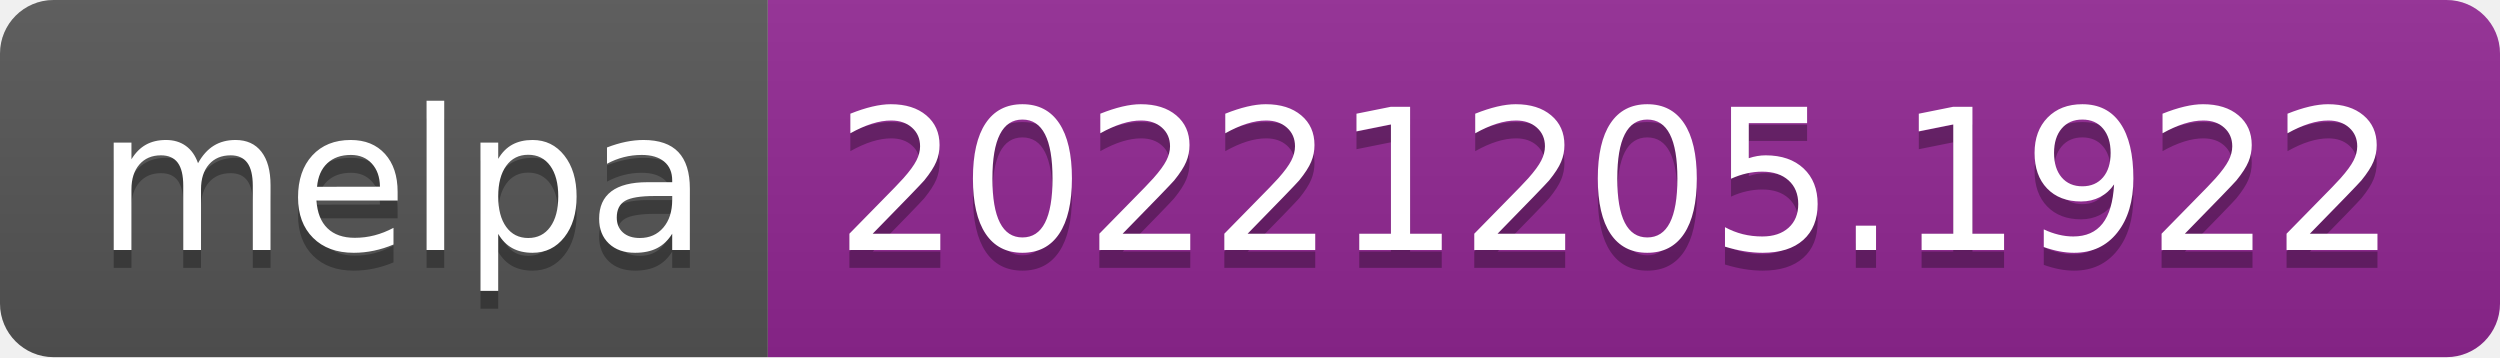
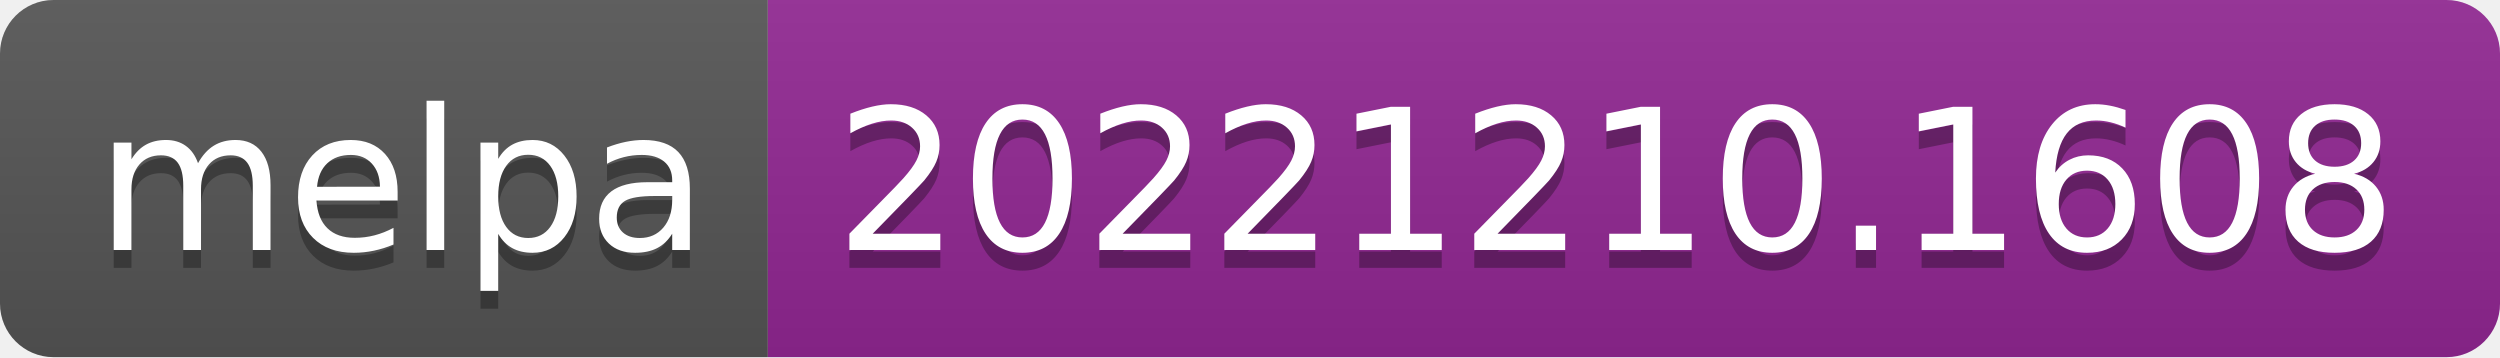
- <svg xmlns="http://www.w3.org/2000/svg" width="140" height="20" role="img" aria-label="melpa: 20221205.1922">
+ <svg xmlns="http://www.w3.org/2000/svg" width="140" height="20" role="img" aria-label="melpa: 20221210.1608">
  <linearGradient id="s" x2="0" y2="100%">
    <stop offset="0" stop-color="#bbb" stop-opacity=".1" />
    <stop offset="1" stop-opacity=".1" />
  </linearGradient>
  <clipPath id="r">
    <rect width="140" height="20" rx="3" fill="#fff" />
  </clipPath>
  <g clip-path="url(#r)">
    <rect width="43" height="20" fill="#555" />
    <rect x="43" width="97" height="20" fill="#922793" />
    <rect width="140" height="20" fill="url(#s)" />
  </g>
  <g fill="#fff" text-anchor="middle" font-family="Verdana,Geneva,DejaVu Sans,sans-serif" text-rendering="geometricPrecision" font-size="110">
    <text aria-hidden="true" x="225" y="150" fill="#010101" fill-opacity=".3" transform="scale(.1)" textLength="330">melpa</text>
    <text x="225" y="140" transform="scale(.1)" fill="#fff" textLength="330">melpa</text>
-     <text aria-hidden="true" x="905" y="150" fill="#010101" fill-opacity=".3" transform="scale(.1)" textLength="870">20221205.1922</text>
-     <text x="905" y="140" transform="scale(.1)" fill="#fff" textLength="870">20221205.1922</text>
+     <text aria-hidden="true" x="905" y="150" fill="#010101" fill-opacity=".3" transform="scale(.1)" textLength="870">20221210.1608</text>
+     <text x="905" y="140" transform="scale(.1)" fill="#fff" textLength="870">20221210.1608</text>
  </g>
</svg>
